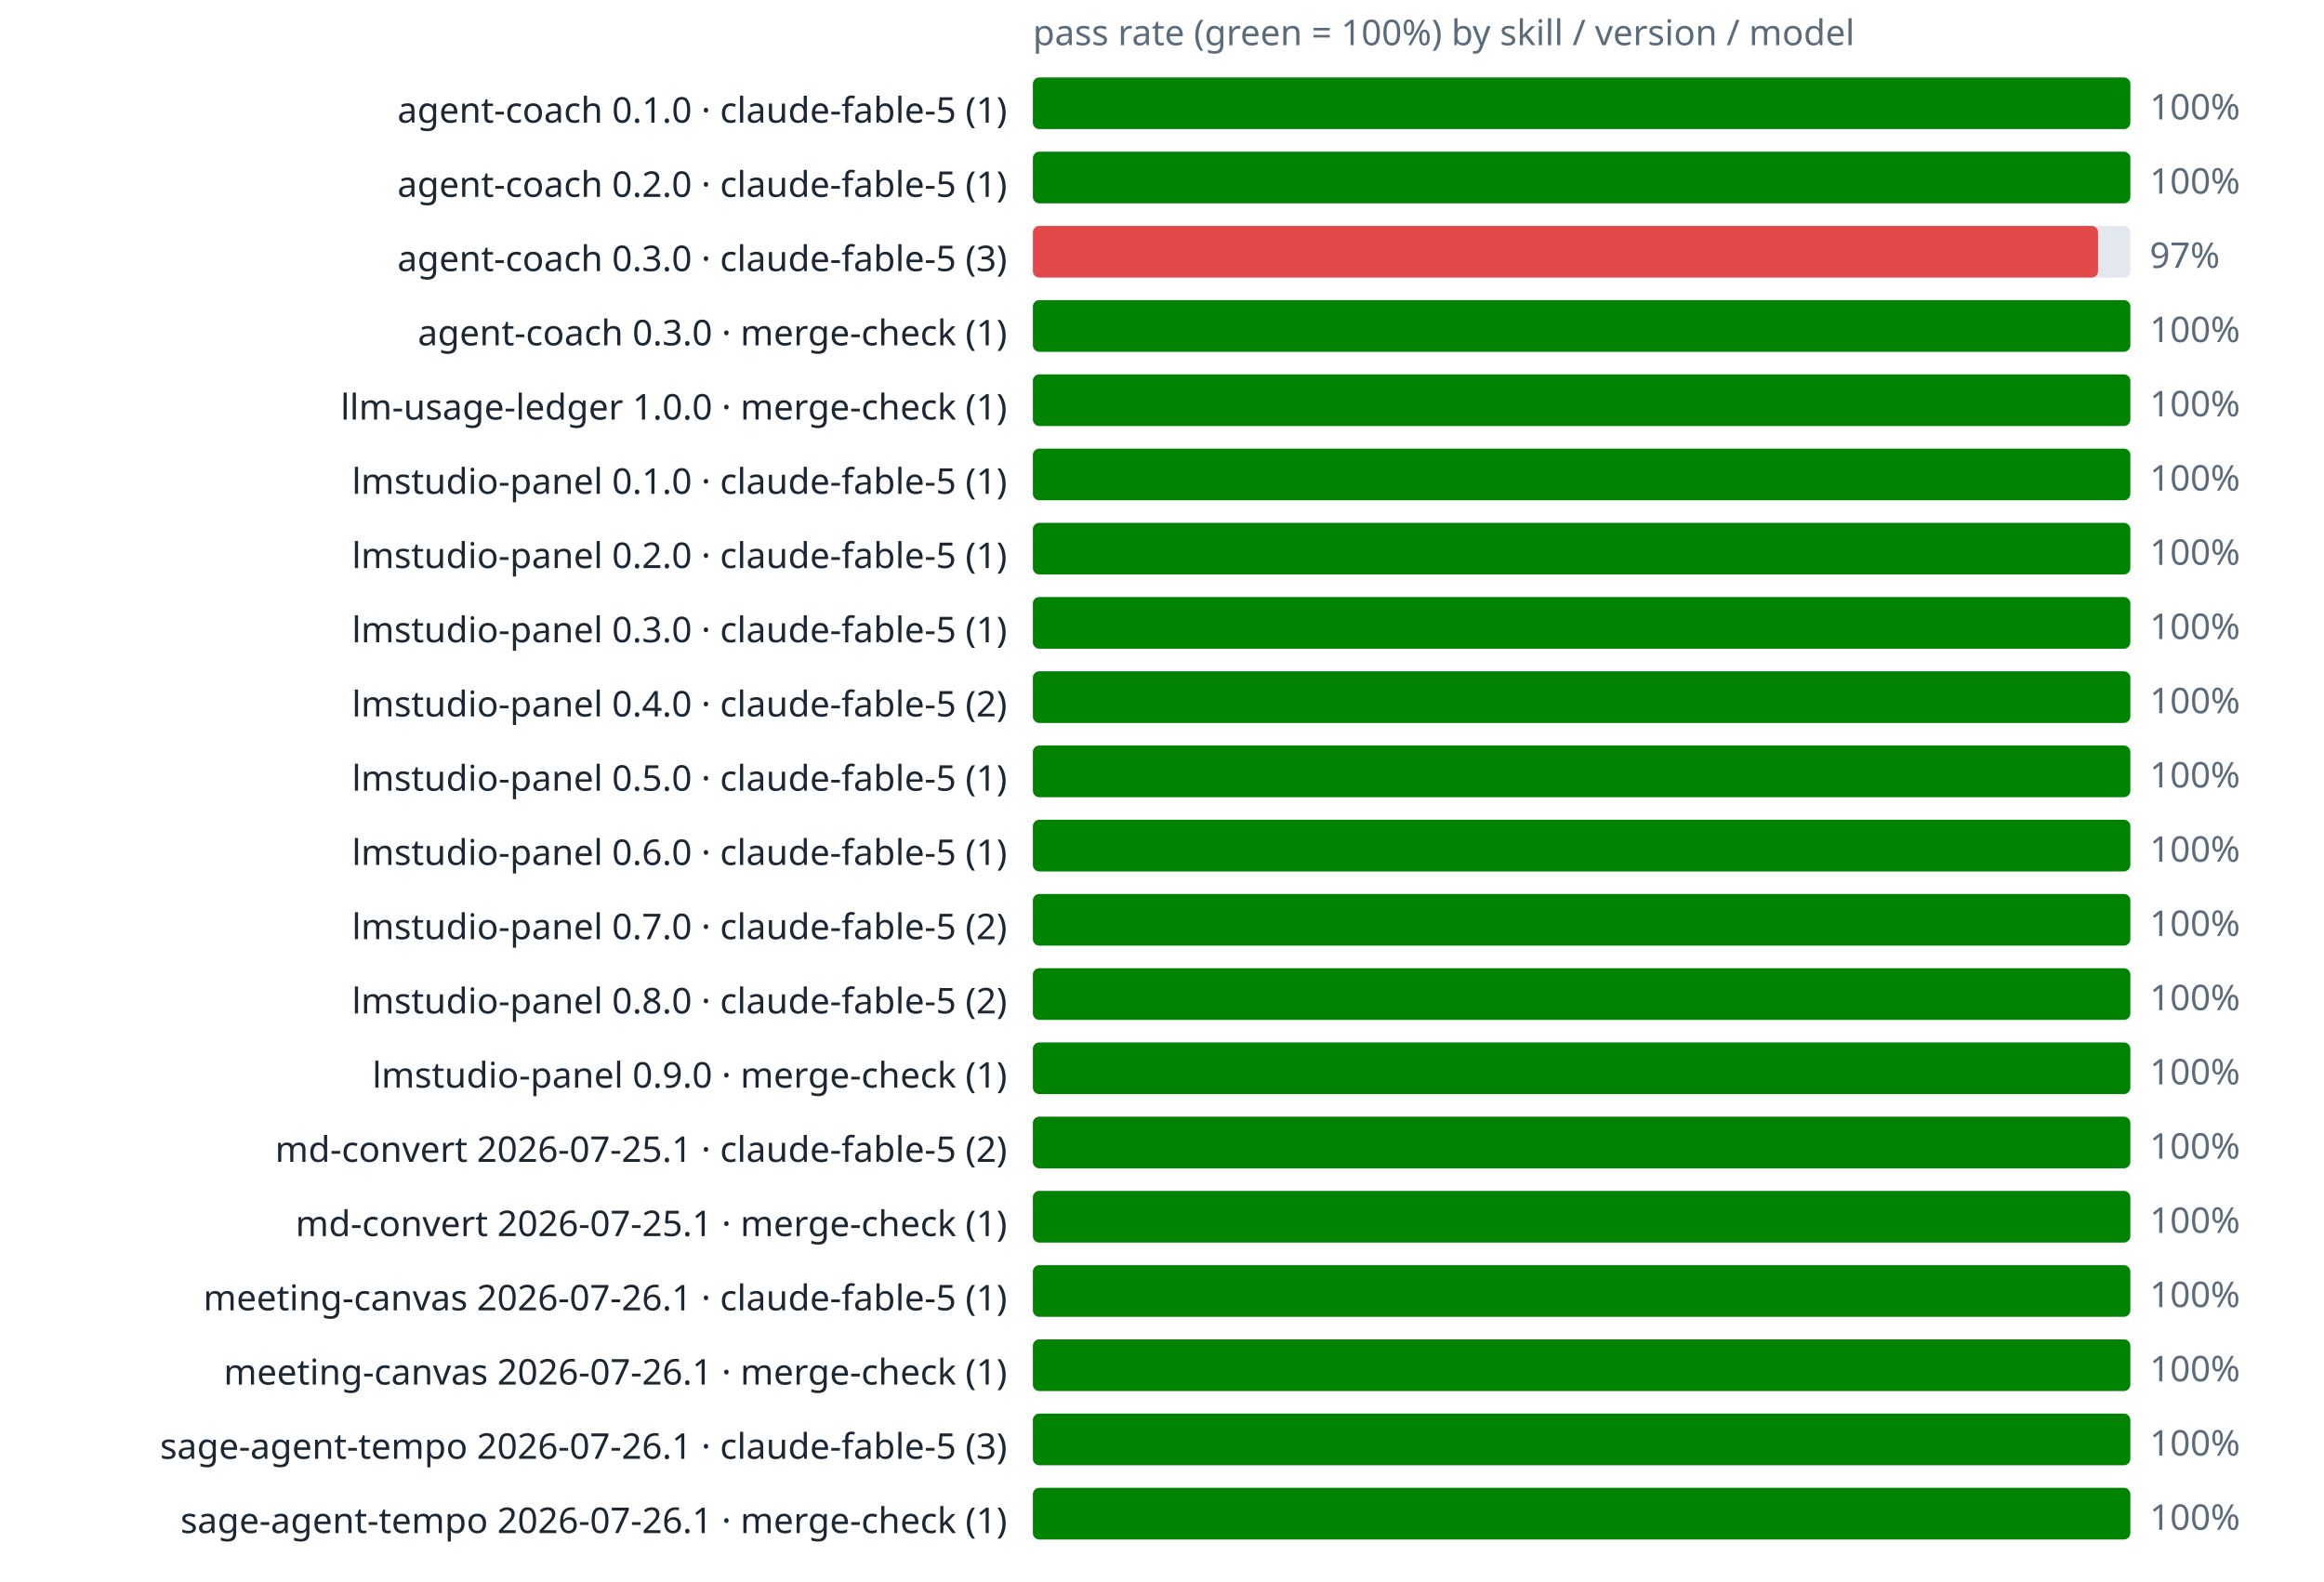
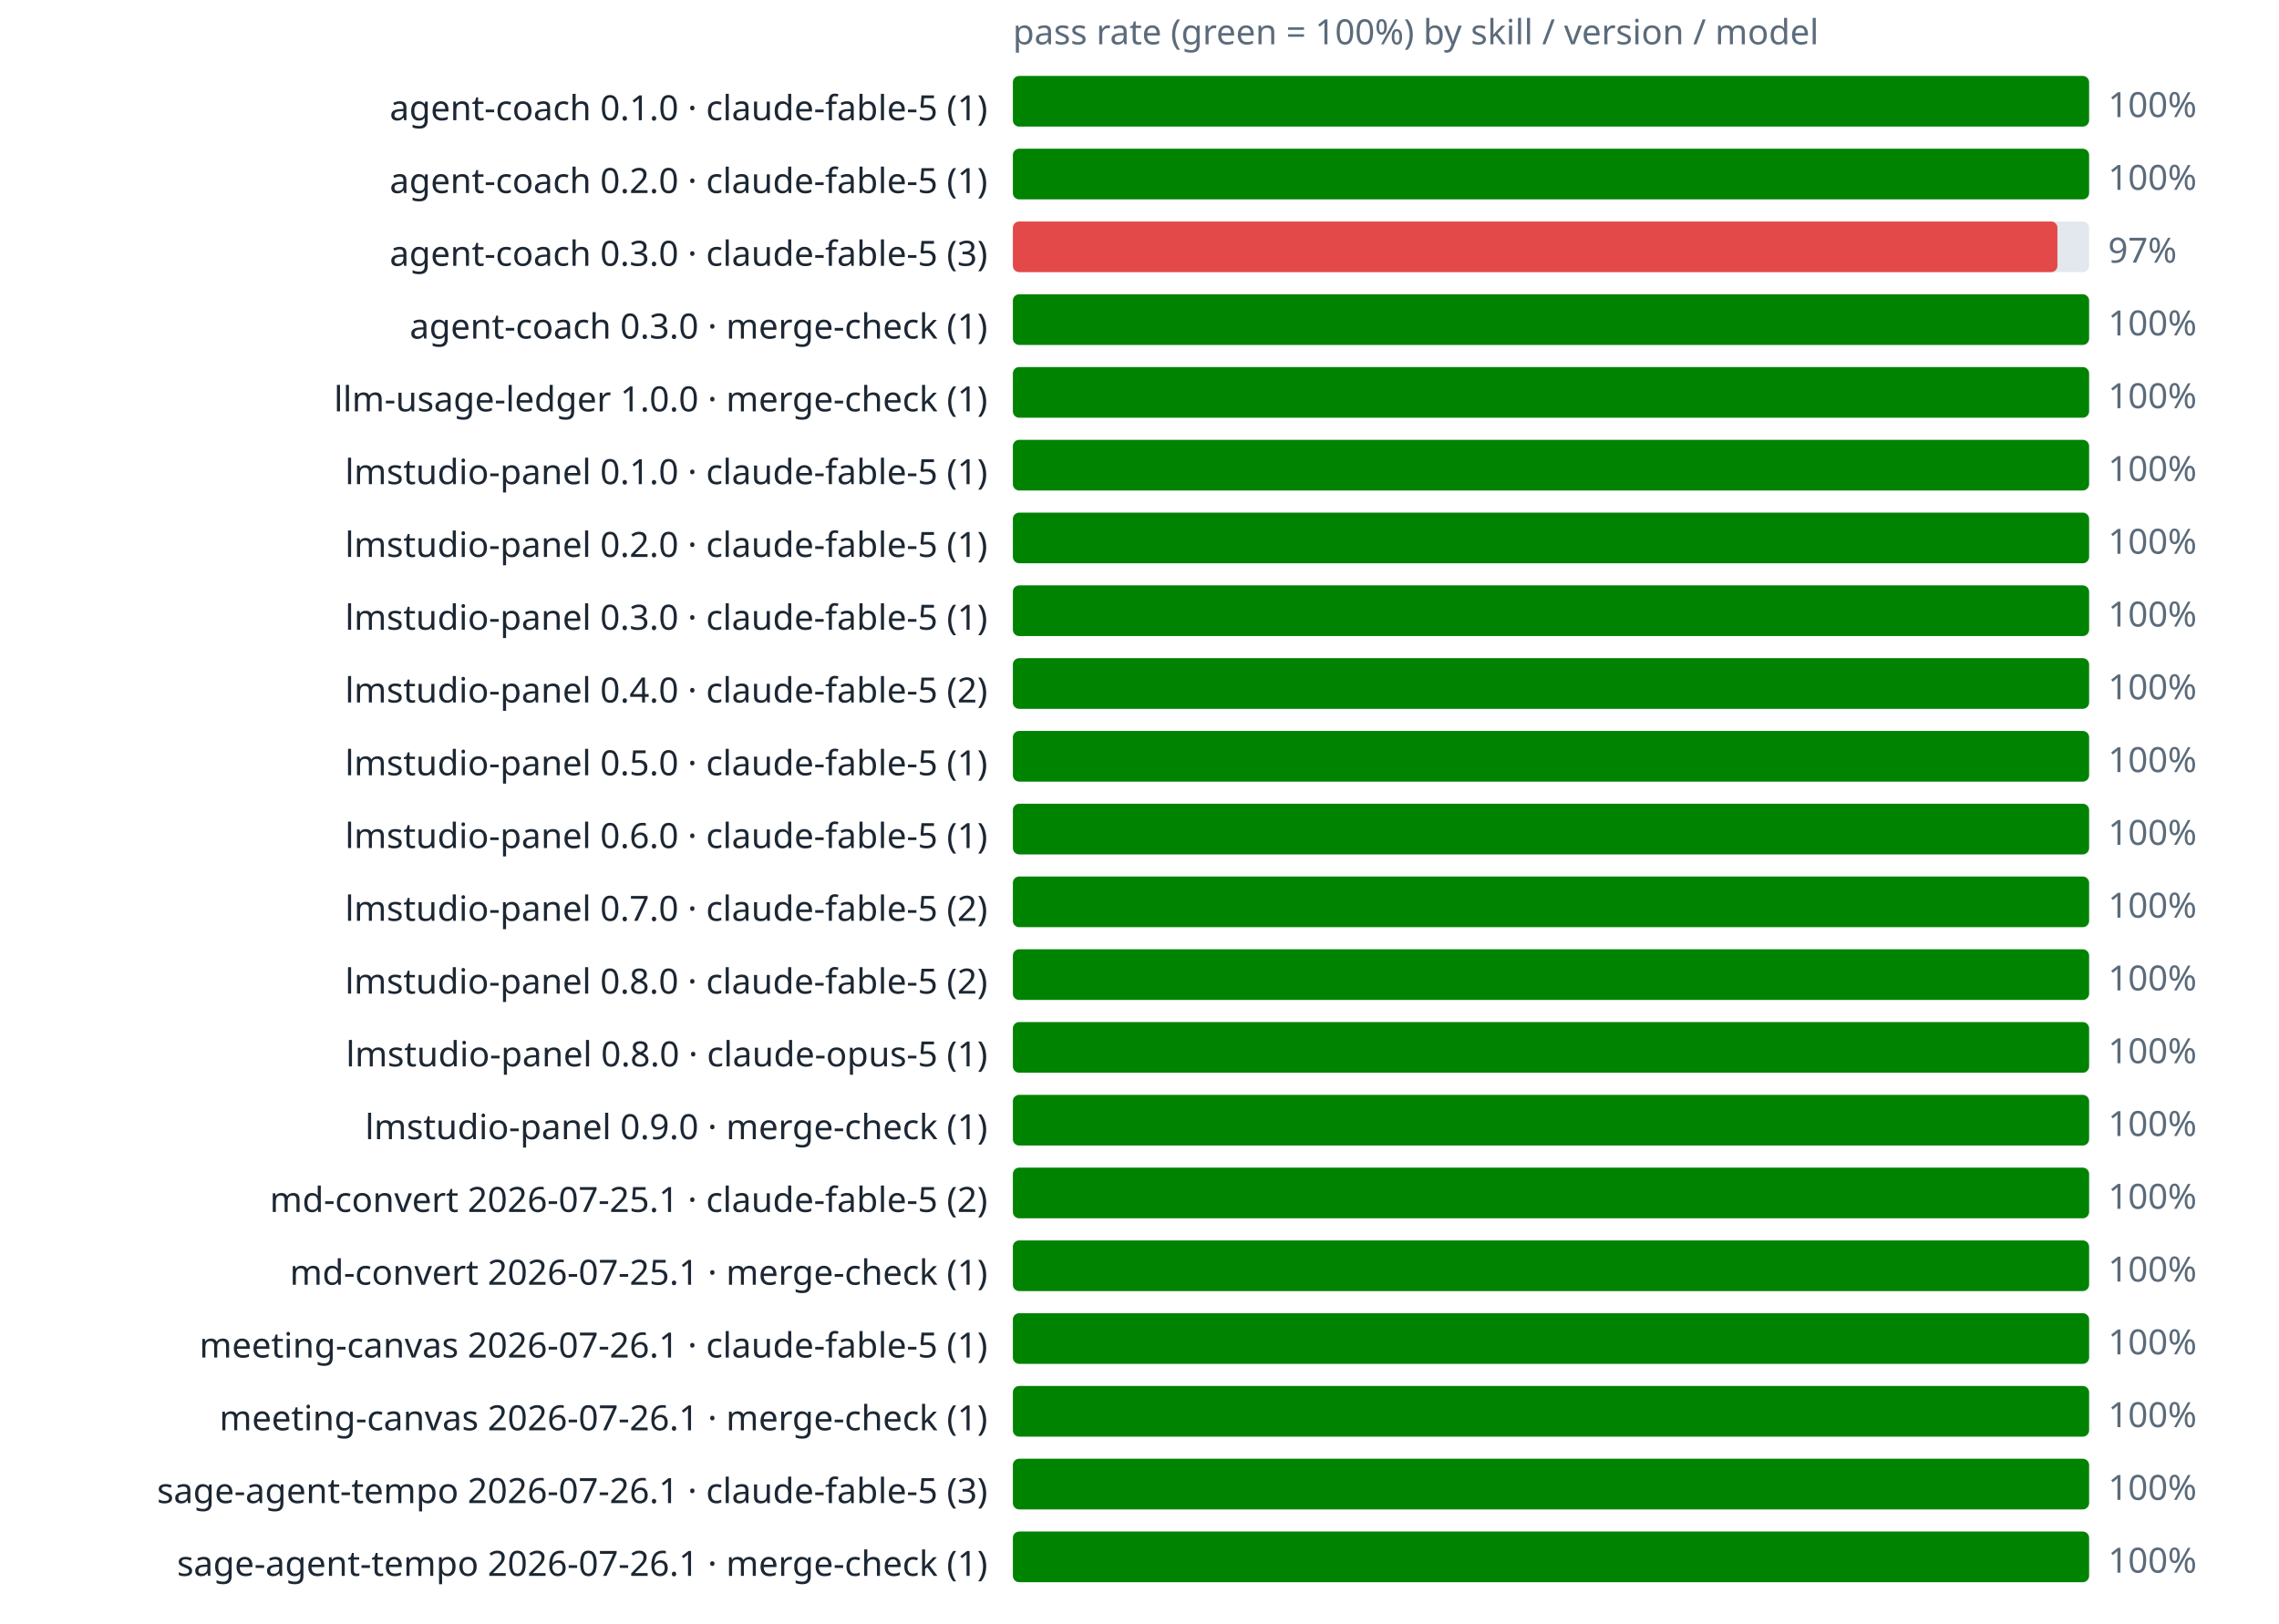
- <svg xmlns="http://www.w3.org/2000/svg" viewBox="0 0 720 490" font-family="sans-serif">
+ <svg xmlns="http://www.w3.org/2000/svg" viewBox="0 0 720 513" font-family="sans-serif">
  <text x="320" y="14" font-size="11" fill="#5b6b7b">pass rate (green = 100%) by skill / version / model</text>
  <text x="312" y="38" text-anchor="end" font-size="11" fill="#1c2733">agent-coach 0.1.0 · claude-fable-5 (1)</text>
  <rect x="320" y="24" width="340" height="16" rx="2" fill="#e3e8ee" />
  <rect x="320" y="24" width="340" height="16" rx="2" fill="#008300" />
  <text x="666" y="37" font-size="11" fill="#5b6b7b">100%</text>
  <text x="312" y="61" text-anchor="end" font-size="11" fill="#1c2733">agent-coach 0.2.0 · claude-fable-5 (1)</text>
  <rect x="320" y="47" width="340" height="16" rx="2" fill="#e3e8ee" />
  <rect x="320" y="47" width="340" height="16" rx="2" fill="#008300" />
  <text x="666" y="60" font-size="11" fill="#5b6b7b">100%</text>
  <text x="312" y="84" text-anchor="end" font-size="11" fill="#1c2733">agent-coach 0.3.0 · claude-fable-5 (3)</text>
  <rect x="320" y="70" width="340" height="16" rx="2" fill="#e3e8ee" />
  <rect x="320" y="70" width="330" height="16" rx="2" fill="#e34948" />
  <text x="666" y="83" font-size="11" fill="#5b6b7b">97%</text>
  <text x="312" y="107" text-anchor="end" font-size="11" fill="#1c2733">agent-coach 0.3.0 · merge-check (1)</text>
  <rect x="320" y="93" width="340" height="16" rx="2" fill="#e3e8ee" />
  <rect x="320" y="93" width="340" height="16" rx="2" fill="#008300" />
  <text x="666" y="106" font-size="11" fill="#5b6b7b">100%</text>
  <text x="312" y="130" text-anchor="end" font-size="11" fill="#1c2733">llm-usage-ledger 1.0.0 · merge-check (1)</text>
  <rect x="320" y="116" width="340" height="16" rx="2" fill="#e3e8ee" />
  <rect x="320" y="116" width="340" height="16" rx="2" fill="#008300" />
  <text x="666" y="129" font-size="11" fill="#5b6b7b">100%</text>
  <text x="312" y="153" text-anchor="end" font-size="11" fill="#1c2733">lmstudio-panel 0.1.0 · claude-fable-5 (1)</text>
  <rect x="320" y="139" width="340" height="16" rx="2" fill="#e3e8ee" />
  <rect x="320" y="139" width="340" height="16" rx="2" fill="#008300" />
  <text x="666" y="152" font-size="11" fill="#5b6b7b">100%</text>
  <text x="312" y="176" text-anchor="end" font-size="11" fill="#1c2733">lmstudio-panel 0.2.0 · claude-fable-5 (1)</text>
  <rect x="320" y="162" width="340" height="16" rx="2" fill="#e3e8ee" />
  <rect x="320" y="162" width="340" height="16" rx="2" fill="#008300" />
  <text x="666" y="175" font-size="11" fill="#5b6b7b">100%</text>
  <text x="312" y="199" text-anchor="end" font-size="11" fill="#1c2733">lmstudio-panel 0.3.0 · claude-fable-5 (1)</text>
  <rect x="320" y="185" width="340" height="16" rx="2" fill="#e3e8ee" />
  <rect x="320" y="185" width="340" height="16" rx="2" fill="#008300" />
  <text x="666" y="198" font-size="11" fill="#5b6b7b">100%</text>
  <text x="312" y="222" text-anchor="end" font-size="11" fill="#1c2733">lmstudio-panel 0.4.0 · claude-fable-5 (2)</text>
  <rect x="320" y="208" width="340" height="16" rx="2" fill="#e3e8ee" />
  <rect x="320" y="208" width="340" height="16" rx="2" fill="#008300" />
  <text x="666" y="221" font-size="11" fill="#5b6b7b">100%</text>
  <text x="312" y="245" text-anchor="end" font-size="11" fill="#1c2733">lmstudio-panel 0.5.0 · claude-fable-5 (1)</text>
  <rect x="320" y="231" width="340" height="16" rx="2" fill="#e3e8ee" />
  <rect x="320" y="231" width="340" height="16" rx="2" fill="#008300" />
  <text x="666" y="244" font-size="11" fill="#5b6b7b">100%</text>
  <text x="312" y="268" text-anchor="end" font-size="11" fill="#1c2733">lmstudio-panel 0.6.0 · claude-fable-5 (1)</text>
  <rect x="320" y="254" width="340" height="16" rx="2" fill="#e3e8ee" />
  <rect x="320" y="254" width="340" height="16" rx="2" fill="#008300" />
  <text x="666" y="267" font-size="11" fill="#5b6b7b">100%</text>
  <text x="312" y="291" text-anchor="end" font-size="11" fill="#1c2733">lmstudio-panel 0.7.0 · claude-fable-5 (2)</text>
  <rect x="320" y="277" width="340" height="16" rx="2" fill="#e3e8ee" />
  <rect x="320" y="277" width="340" height="16" rx="2" fill="#008300" />
  <text x="666" y="290" font-size="11" fill="#5b6b7b">100%</text>
  <text x="312" y="314" text-anchor="end" font-size="11" fill="#1c2733">lmstudio-panel 0.8.0 · claude-fable-5 (2)</text>
  <rect x="320" y="300" width="340" height="16" rx="2" fill="#e3e8ee" />
  <rect x="320" y="300" width="340" height="16" rx="2" fill="#008300" />
  <text x="666" y="313" font-size="11" fill="#5b6b7b">100%</text>
-   <text x="312" y="337" text-anchor="end" font-size="11" fill="#1c2733">lmstudio-panel 0.9.0 · merge-check (1)</text>
+   <text x="312" y="337" text-anchor="end" font-size="11" fill="#1c2733">lmstudio-panel 0.8.0 · claude-opus-5 (1)</text>
  <rect x="320" y="323" width="340" height="16" rx="2" fill="#e3e8ee" />
  <rect x="320" y="323" width="340" height="16" rx="2" fill="#008300" />
  <text x="666" y="336" font-size="11" fill="#5b6b7b">100%</text>
-   <text x="312" y="360" text-anchor="end" font-size="11" fill="#1c2733">md-convert 2026-07-25.1 · claude-fable-5 (2)</text>
+   <text x="312" y="360" text-anchor="end" font-size="11" fill="#1c2733">lmstudio-panel 0.9.0 · merge-check (1)</text>
  <rect x="320" y="346" width="340" height="16" rx="2" fill="#e3e8ee" />
  <rect x="320" y="346" width="340" height="16" rx="2" fill="#008300" />
  <text x="666" y="359" font-size="11" fill="#5b6b7b">100%</text>
-   <text x="312" y="383" text-anchor="end" font-size="11" fill="#1c2733">md-convert 2026-07-25.1 · merge-check (1)</text>
+   <text x="312" y="383" text-anchor="end" font-size="11" fill="#1c2733">md-convert 2026-07-25.1 · claude-fable-5 (2)</text>
  <rect x="320" y="369" width="340" height="16" rx="2" fill="#e3e8ee" />
  <rect x="320" y="369" width="340" height="16" rx="2" fill="#008300" />
  <text x="666" y="382" font-size="11" fill="#5b6b7b">100%</text>
-   <text x="312" y="406" text-anchor="end" font-size="11" fill="#1c2733">meeting-canvas 2026-07-26.1 · claude-fable-5 (1)</text>
+   <text x="312" y="406" text-anchor="end" font-size="11" fill="#1c2733">md-convert 2026-07-25.1 · merge-check (1)</text>
  <rect x="320" y="392" width="340" height="16" rx="2" fill="#e3e8ee" />
  <rect x="320" y="392" width="340" height="16" rx="2" fill="#008300" />
  <text x="666" y="405" font-size="11" fill="#5b6b7b">100%</text>
-   <text x="312" y="429" text-anchor="end" font-size="11" fill="#1c2733">meeting-canvas 2026-07-26.1 · merge-check (1)</text>
+   <text x="312" y="429" text-anchor="end" font-size="11" fill="#1c2733">meeting-canvas 2026-07-26.1 · claude-fable-5 (1)</text>
  <rect x="320" y="415" width="340" height="16" rx="2" fill="#e3e8ee" />
  <rect x="320" y="415" width="340" height="16" rx="2" fill="#008300" />
  <text x="666" y="428" font-size="11" fill="#5b6b7b">100%</text>
-   <text x="312" y="452" text-anchor="end" font-size="11" fill="#1c2733">sage-agent-tempo 2026-07-26.1 · claude-fable-5 (3)</text>
+   <text x="312" y="452" text-anchor="end" font-size="11" fill="#1c2733">meeting-canvas 2026-07-26.1 · merge-check (1)</text>
  <rect x="320" y="438" width="340" height="16" rx="2" fill="#e3e8ee" />
  <rect x="320" y="438" width="340" height="16" rx="2" fill="#008300" />
  <text x="666" y="451" font-size="11" fill="#5b6b7b">100%</text>
-   <text x="312" y="475" text-anchor="end" font-size="11" fill="#1c2733">sage-agent-tempo 2026-07-26.1 · merge-check (1)</text>
+   <text x="312" y="475" text-anchor="end" font-size="11" fill="#1c2733">sage-agent-tempo 2026-07-26.1 · claude-fable-5 (3)</text>
  <rect x="320" y="461" width="340" height="16" rx="2" fill="#e3e8ee" />
  <rect x="320" y="461" width="340" height="16" rx="2" fill="#008300" />
  <text x="666" y="474" font-size="11" fill="#5b6b7b">100%</text>
+   <text x="312" y="498" text-anchor="end" font-size="11" fill="#1c2733">sage-agent-tempo 2026-07-26.1 · merge-check (1)</text>
+   <rect x="320" y="484" width="340" height="16" rx="2" fill="#e3e8ee" />
+   <rect x="320" y="484" width="340" height="16" rx="2" fill="#008300" />
+   <text x="666" y="497" font-size="11" fill="#5b6b7b">100%</text>
</svg>
